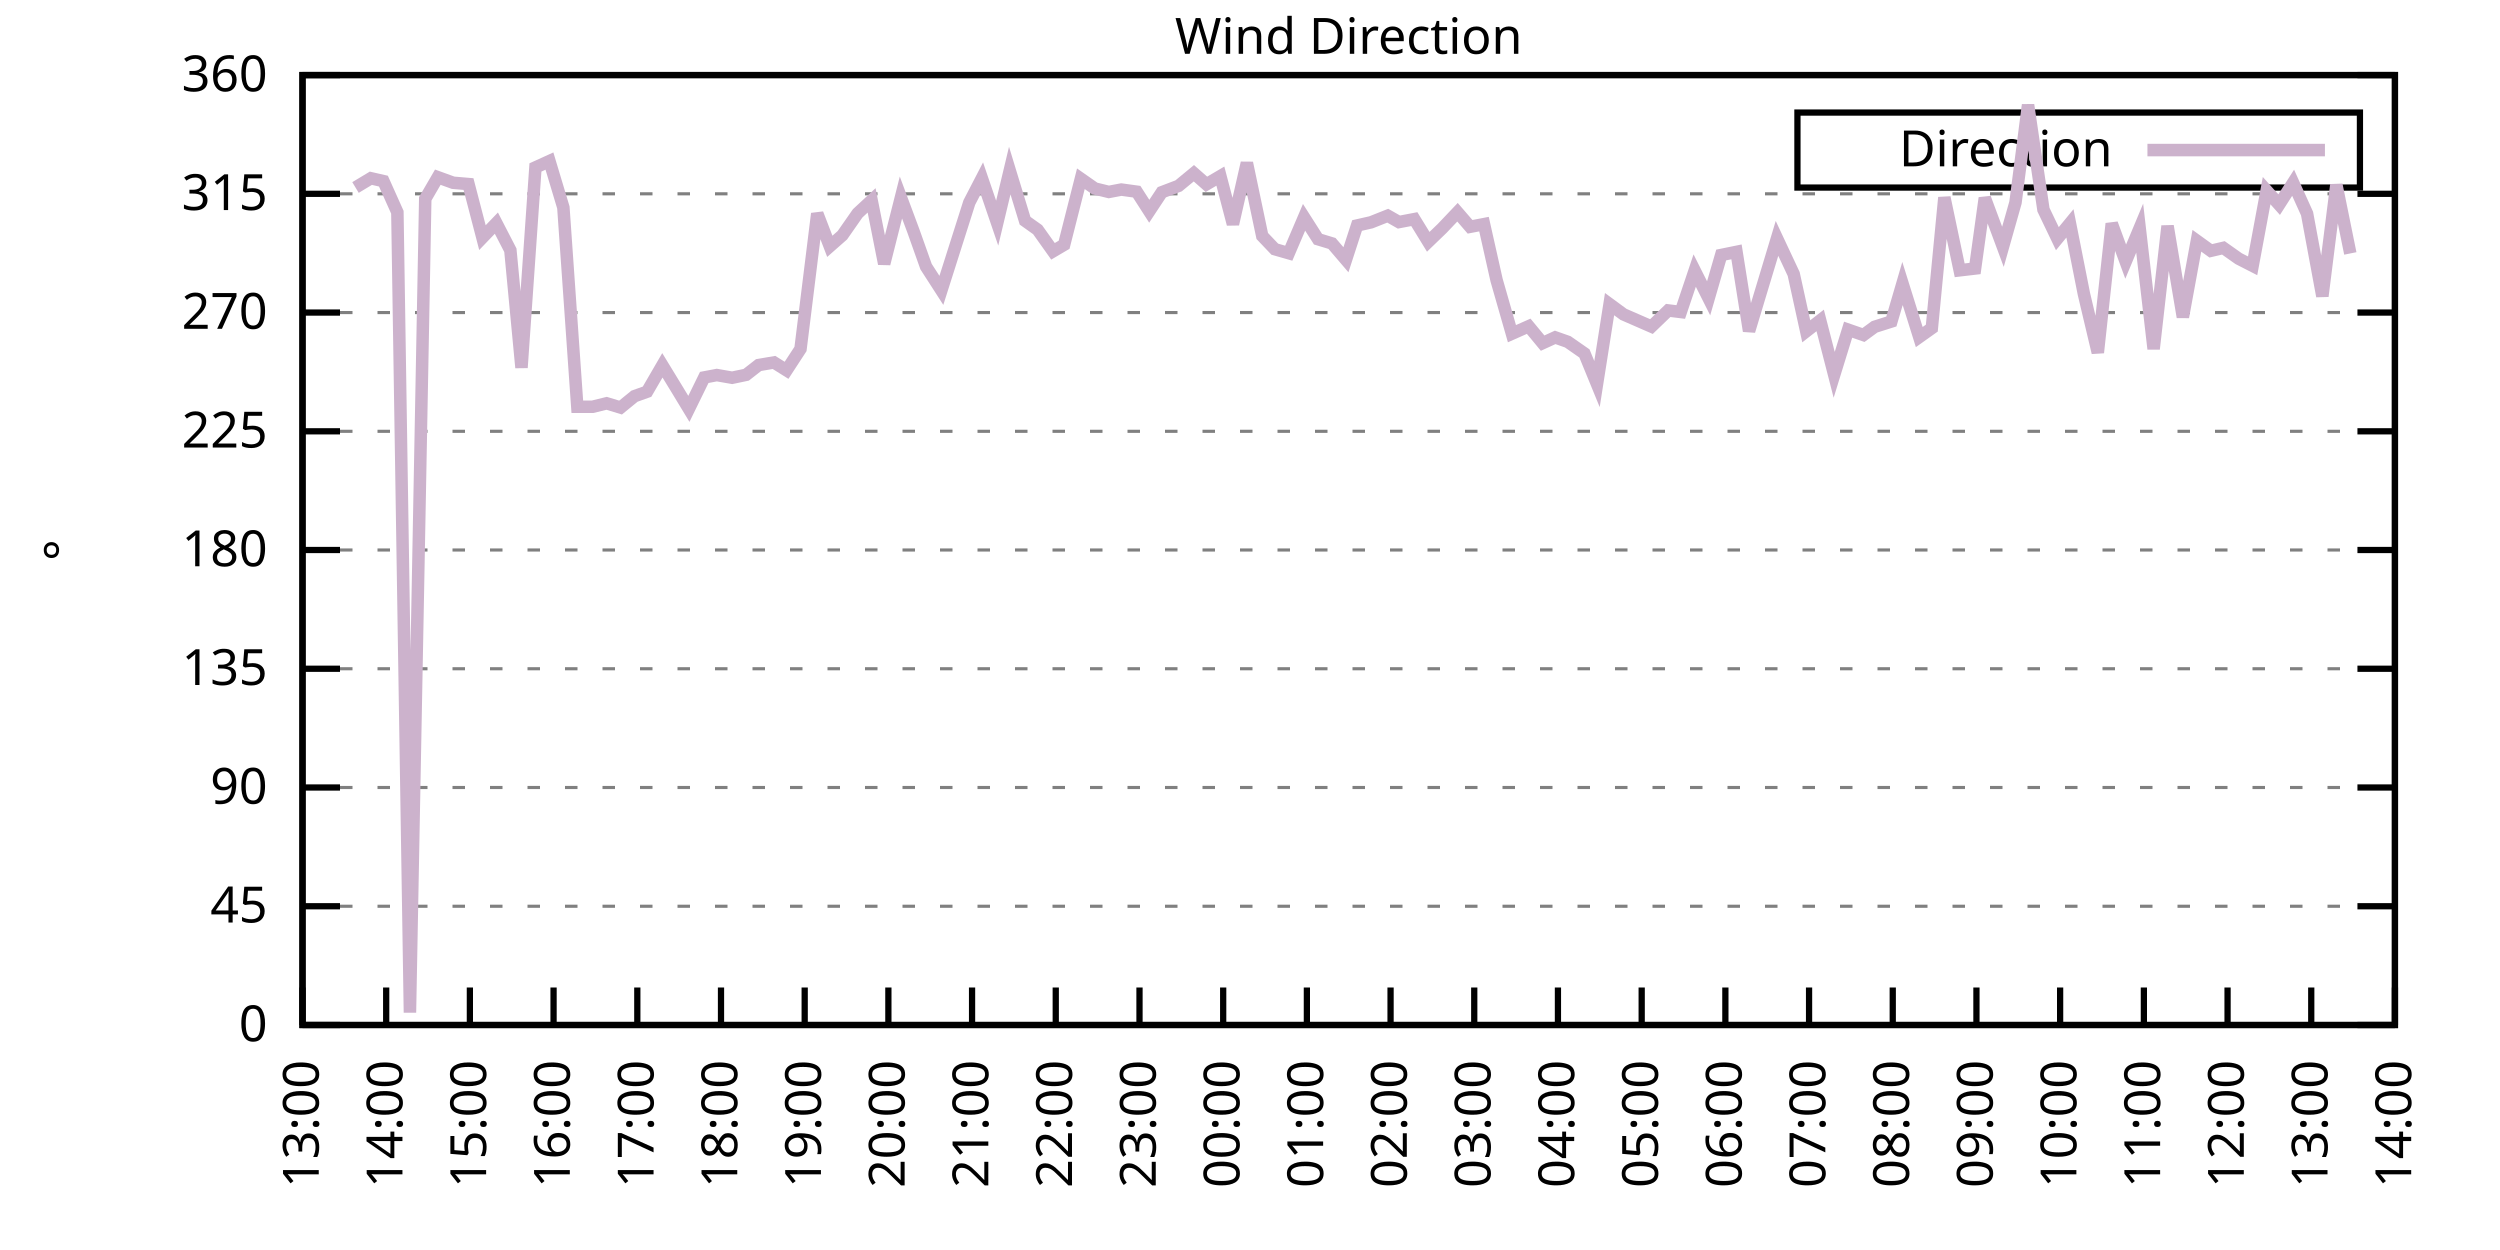
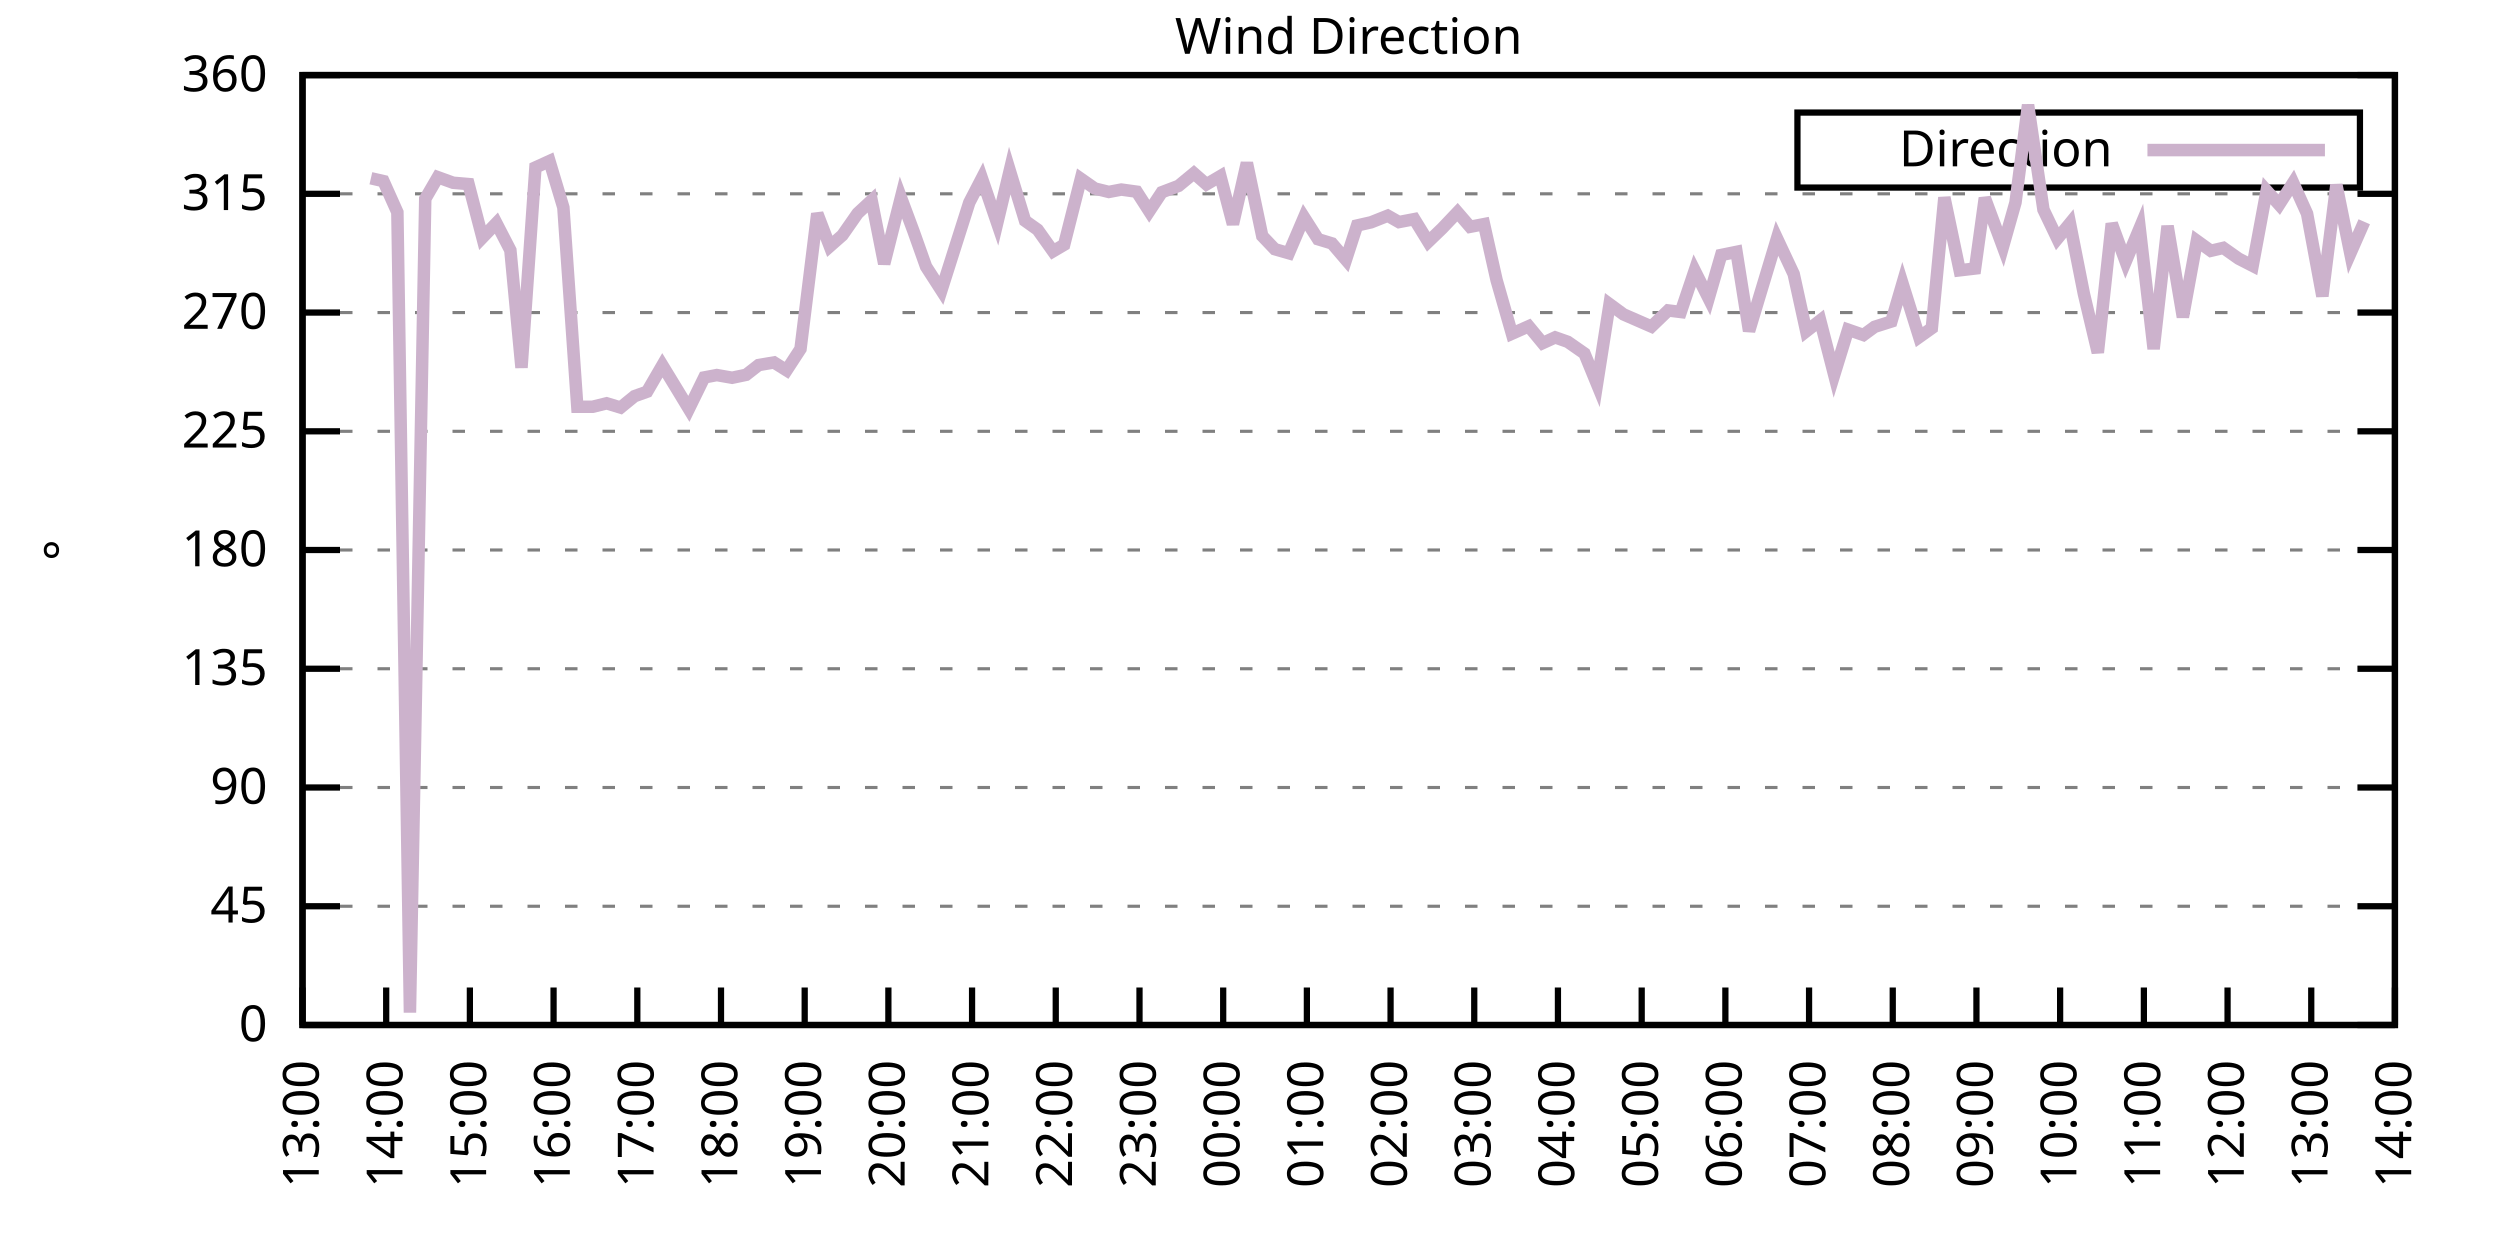
<svg xmlns="http://www.w3.org/2000/svg" xmlns:xlink="http://www.w3.org/1999/xlink" width="400" height="200" viewBox="0 0 400 200">
  <g id="gnuplot_canvas">
    <rect x="0" y="0" width="400" height="200" fill="none" />
    <defs>
      <circle id="gpDot" r="0.5" stroke-width="0.5" stroke="currentColor" />
      <path id="gpPt0" stroke-width="0.333" stroke="currentColor" d="M-1,0 h2 M0,-1 v2" />
      <path id="gpPt1" stroke-width="0.333" stroke="currentColor" d="M-1,-1 L1,1 M1,-1 L-1,1" />
      <path id="gpPt2" stroke-width="0.333" stroke="currentColor" d="M-1,0 L1,0 M0,-1 L0,1 M-1,-1 L1,1 M-1,1 L1,-1" />
      <rect id="gpPt3" stroke-width="0.333" stroke="currentColor" x="-1" y="-1" width="2" height="2" />
      <rect id="gpPt4" stroke-width="0.333" stroke="currentColor" fill="currentColor" x="-1" y="-1" width="2" height="2" />
      <circle id="gpPt5" stroke-width="0.333" stroke="currentColor" cx="0" cy="0" r="1" />
      <use xlink:href="#gpPt5" id="gpPt6" fill="currentColor" stroke="none" />
      <path id="gpPt7" stroke-width="0.333" stroke="currentColor" d="M0,-1.33 L-1.33,0.67 L1.33,0.67 z" />
      <use xlink:href="#gpPt7" id="gpPt8" fill="currentColor" stroke="none" />
      <use xlink:href="#gpPt7" id="gpPt9" stroke="currentColor" transform="rotate(180)" />
      <use xlink:href="#gpPt9" id="gpPt10" fill="currentColor" stroke="none" />
      <use xlink:href="#gpPt3" id="gpPt11" stroke="currentColor" transform="rotate(45)" />
      <use xlink:href="#gpPt11" id="gpPt12" fill="currentColor" stroke="none" />
      <path id="gpPt13" stroke-width="0.333" stroke="currentColor" d="M0,1.330 L1.265,0.411 L0.782,-1.067 L-0.782,-1.076 L-1.265,0.411 z" />
      <use xlink:href="#gpPt13" id="gpPt14" fill="currentColor" stroke="none" />
      <filter id="textbox" filterUnits="objectBoundingBox" x="0" y="0" height="1" width="1">
        <feFlood flood-color="white" flood-opacity="1" result="bgnd" />
        <feComposite in="SourceGraphic" in2="bgnd" operator="atop" />
      </filter>
      <filter id="greybox" filterUnits="objectBoundingBox" x="0" y="0" height="1" width="1">
        <feFlood flood-color="lightgrey" flood-opacity="1" result="grey" />
        <feComposite in="SourceGraphic" in2="grey" operator="atop" />
      </filter>
    </defs>
    <g fill="none" color="white" stroke="currentColor" stroke-width="1.00" stroke-linecap="butt" stroke-linejoin="miter">
</g>
    <g fill="none" color="black" stroke="currentColor" stroke-width="1.00" stroke-linecap="butt" stroke-linejoin="miter">
      <g stroke="none" shape-rendering="crispEdges">
        <polygon fill="rgb(255, 255, 255)" points="48.40,164.00 383.18,164.00 383.18,12.02 48.40,12.02 " />
      </g>
    </g>
    <g fill="none" color="black" stroke="currentColor" stroke-width="1.00" stroke-linecap="butt" stroke-linejoin="miter">
</g>
    <g fill="none" color="black" stroke="black" stroke-width="0.50" stroke-linecap="butt" stroke-linejoin="miter">
</g>
    <g fill="none" color="gray" stroke="currentColor" stroke-width="0.50" stroke-linecap="butt" stroke-linejoin="miter">
      <path stroke="gray" stroke-dasharray="2,4" class="gridline" d="M48.40,164.00 L383.19,164.00  " />
    </g>
    <g fill="none" color="gray" stroke="gray" stroke-width="1.00" stroke-linecap="butt" stroke-linejoin="miter">
</g>
    <g fill="none" color="black" stroke="currentColor" stroke-width="1.00" stroke-linecap="butt" stroke-linejoin="miter">
      <path stroke="black" d="M48.40,164.00 L54.40,164.00 M383.19,164.00 L377.19,164.00  " />
      <g transform="translate(42.80,166.60)" stroke="none" fill="black" font-family="Sans" font-size="8.00" text-anchor="end">
        <text>
          <tspan font-family="Sans"> 0</tspan>
        </text>
      </g>
    </g>
    <g fill="none" color="black" stroke="currentColor" stroke-width="1.00" stroke-linecap="butt" stroke-linejoin="miter">
</g>
    <g fill="none" color="black" stroke="black" stroke-width="0.50" stroke-linecap="butt" stroke-linejoin="miter">
</g>
    <g fill="none" color="gray" stroke="currentColor" stroke-width="0.50" stroke-linecap="butt" stroke-linejoin="miter">
      <path stroke="gray" stroke-dasharray="2,4" class="gridline" d="M48.40,145.00 L383.19,145.00  " />
    </g>
    <g fill="none" color="gray" stroke="gray" stroke-width="1.00" stroke-linecap="butt" stroke-linejoin="miter">
</g>
    <g fill="none" color="black" stroke="currentColor" stroke-width="1.00" stroke-linecap="butt" stroke-linejoin="miter">
      <path stroke="black" d="M48.40,145.00 L54.40,145.00 M383.19,145.00 L377.19,145.00  " />
      <g transform="translate(42.80,147.60)" stroke="none" fill="black" font-family="Sans" font-size="8.00" text-anchor="end">
        <text>
          <tspan font-family="Sans"> 45</tspan>
        </text>
      </g>
    </g>
    <g fill="none" color="black" stroke="currentColor" stroke-width="1.00" stroke-linecap="butt" stroke-linejoin="miter">
</g>
    <g fill="none" color="black" stroke="black" stroke-width="0.50" stroke-linecap="butt" stroke-linejoin="miter">
</g>
    <g fill="none" color="gray" stroke="currentColor" stroke-width="0.50" stroke-linecap="butt" stroke-linejoin="miter">
      <path stroke="gray" stroke-dasharray="2,4" class="gridline" d="M48.40,126.00 L383.19,126.00  " />
    </g>
    <g fill="none" color="gray" stroke="gray" stroke-width="1.00" stroke-linecap="butt" stroke-linejoin="miter">
</g>
    <g fill="none" color="black" stroke="currentColor" stroke-width="1.00" stroke-linecap="butt" stroke-linejoin="miter">
      <path stroke="black" d="M48.40,126.00 L54.40,126.00 M383.19,126.00 L377.19,126.00  " />
      <g transform="translate(42.80,128.60)" stroke="none" fill="black" font-family="Sans" font-size="8.00" text-anchor="end">
        <text>
          <tspan font-family="Sans"> 90</tspan>
        </text>
      </g>
    </g>
    <g fill="none" color="black" stroke="currentColor" stroke-width="1.00" stroke-linecap="butt" stroke-linejoin="miter">
</g>
    <g fill="none" color="black" stroke="black" stroke-width="0.50" stroke-linecap="butt" stroke-linejoin="miter">
</g>
    <g fill="none" color="gray" stroke="currentColor" stroke-width="0.50" stroke-linecap="butt" stroke-linejoin="miter">
      <path stroke="gray" stroke-dasharray="2,4" class="gridline" d="M48.40,107.00 L383.19,107.00  " />
    </g>
    <g fill="none" color="gray" stroke="gray" stroke-width="1.00" stroke-linecap="butt" stroke-linejoin="miter">
</g>
    <g fill="none" color="black" stroke="currentColor" stroke-width="1.00" stroke-linecap="butt" stroke-linejoin="miter">
      <path stroke="black" d="M48.40,107.00 L54.40,107.00 M383.19,107.00 L377.19,107.00  " />
      <g transform="translate(42.80,109.60)" stroke="none" fill="black" font-family="Sans" font-size="8.00" text-anchor="end">
        <text>
          <tspan font-family="Sans"> 135</tspan>
        </text>
      </g>
    </g>
    <g fill="none" color="black" stroke="currentColor" stroke-width="1.00" stroke-linecap="butt" stroke-linejoin="miter">
</g>
    <g fill="none" color="black" stroke="black" stroke-width="0.50" stroke-linecap="butt" stroke-linejoin="miter">
</g>
    <g fill="none" color="gray" stroke="currentColor" stroke-width="0.50" stroke-linecap="butt" stroke-linejoin="miter">
      <path stroke="gray" stroke-dasharray="2,4" class="gridline" d="M48.40,88.00 L383.19,88.00  " />
    </g>
    <g fill="none" color="gray" stroke="gray" stroke-width="1.00" stroke-linecap="butt" stroke-linejoin="miter">
</g>
    <g fill="none" color="black" stroke="currentColor" stroke-width="1.00" stroke-linecap="butt" stroke-linejoin="miter">
      <path stroke="black" d="M48.40,88.00 L54.40,88.00 M383.19,88.00 L377.19,88.00  " />
      <g transform="translate(42.80,90.60)" stroke="none" fill="black" font-family="Sans" font-size="8.00" text-anchor="end">
        <text>
          <tspan font-family="Sans"> 180</tspan>
        </text>
      </g>
    </g>
    <g fill="none" color="black" stroke="currentColor" stroke-width="1.00" stroke-linecap="butt" stroke-linejoin="miter">
</g>
    <g fill="none" color="black" stroke="black" stroke-width="0.50" stroke-linecap="butt" stroke-linejoin="miter">
</g>
    <g fill="none" color="gray" stroke="currentColor" stroke-width="0.50" stroke-linecap="butt" stroke-linejoin="miter">
      <path stroke="gray" stroke-dasharray="2,4" class="gridline" d="M48.40,69.01 L383.19,69.01  " />
    </g>
    <g fill="none" color="gray" stroke="gray" stroke-width="1.00" stroke-linecap="butt" stroke-linejoin="miter">
</g>
    <g fill="none" color="black" stroke="currentColor" stroke-width="1.00" stroke-linecap="butt" stroke-linejoin="miter">
      <path stroke="black" d="M48.40,69.01 L54.40,69.01 M383.19,69.01 L377.19,69.01  " />
      <g transform="translate(42.80,71.61)" stroke="none" fill="black" font-family="Sans" font-size="8.00" text-anchor="end">
        <text>
          <tspan font-family="Sans"> 225</tspan>
        </text>
      </g>
    </g>
    <g fill="none" color="black" stroke="currentColor" stroke-width="1.00" stroke-linecap="butt" stroke-linejoin="miter">
</g>
    <g fill="none" color="black" stroke="black" stroke-width="0.50" stroke-linecap="butt" stroke-linejoin="miter">
</g>
    <g fill="none" color="gray" stroke="currentColor" stroke-width="0.50" stroke-linecap="butt" stroke-linejoin="miter">
      <path stroke="gray" stroke-dasharray="2,4" class="gridline" d="M48.40,50.01 L383.19,50.01  " />
    </g>
    <g fill="none" color="gray" stroke="gray" stroke-width="1.00" stroke-linecap="butt" stroke-linejoin="miter">
</g>
    <g fill="none" color="black" stroke="currentColor" stroke-width="1.00" stroke-linecap="butt" stroke-linejoin="miter">
      <path stroke="black" d="M48.40,50.01 L54.40,50.01 M383.19,50.01 L377.19,50.01  " />
      <g transform="translate(42.80,52.61)" stroke="none" fill="black" font-family="Sans" font-size="8.00" text-anchor="end">
        <text>
          <tspan font-family="Sans"> 270</tspan>
        </text>
      </g>
    </g>
    <g fill="none" color="black" stroke="currentColor" stroke-width="1.00" stroke-linecap="butt" stroke-linejoin="miter">
</g>
    <g fill="none" color="black" stroke="black" stroke-width="0.50" stroke-linecap="butt" stroke-linejoin="miter">
</g>
    <g fill="none" color="gray" stroke="currentColor" stroke-width="0.50" stroke-linecap="butt" stroke-linejoin="miter">
      <path stroke="gray" stroke-dasharray="2,4" class="gridline" d="M48.40,31.01 L383.19,31.01  " />
    </g>
    <g fill="none" color="gray" stroke="gray" stroke-width="1.00" stroke-linecap="butt" stroke-linejoin="miter">
</g>
    <g fill="none" color="black" stroke="currentColor" stroke-width="1.00" stroke-linecap="butt" stroke-linejoin="miter">
      <path stroke="black" d="M48.40,31.01 L54.40,31.01 M383.19,31.01 L377.19,31.01  " />
      <g transform="translate(42.80,33.61)" stroke="none" fill="black" font-family="Sans" font-size="8.00" text-anchor="end">
        <text>
          <tspan font-family="Sans"> 315</tspan>
        </text>
      </g>
    </g>
    <g fill="none" color="black" stroke="currentColor" stroke-width="1.00" stroke-linecap="butt" stroke-linejoin="miter">
</g>
    <g fill="none" color="black" stroke="black" stroke-width="0.50" stroke-linecap="butt" stroke-linejoin="miter">
</g>
    <g fill="none" color="gray" stroke="currentColor" stroke-width="0.50" stroke-linecap="butt" stroke-linejoin="miter">
      <path stroke="gray" stroke-dasharray="2,4" class="gridline" d="M48.40,12.01 L383.19,12.01  " />
    </g>
    <g fill="none" color="gray" stroke="gray" stroke-width="1.00" stroke-linecap="butt" stroke-linejoin="miter">
</g>
    <g fill="none" color="black" stroke="currentColor" stroke-width="1.00" stroke-linecap="butt" stroke-linejoin="miter">
      <path stroke="black" d="M48.40,12.01 L54.40,12.01 M383.19,12.01 L377.19,12.01  " />
      <g transform="translate(42.80,14.61)" stroke="none" fill="black" font-family="Sans" font-size="8.00" text-anchor="end">
        <text>
          <tspan font-family="Sans"> 360</tspan>
        </text>
      </g>
    </g>
    <g fill="none" color="black" stroke="currentColor" stroke-width="1.00" stroke-linecap="butt" stroke-linejoin="miter">
      <path stroke="black" d="M48.40,164.00 L48.40,158.00  " />
      <g transform="translate(51.00,169.60) rotate(270.00)" stroke="none" fill="black" font-family="Sans" font-size="8.00" text-anchor="end">
        <text>
          <tspan font-family="Sans">13:00</tspan>
        </text>
      </g>
    </g>
    <g fill="none" color="black" stroke="currentColor" stroke-width="1.00" stroke-linecap="butt" stroke-linejoin="miter">
      <path stroke="black" d="M61.79,164.00 L61.79,158.00  " />
      <g transform="translate(64.39,169.60) rotate(270.00)" stroke="none" fill="black" font-family="Sans" font-size="8.00" text-anchor="end">
        <text>
          <tspan font-family="Sans">14:00</tspan>
        </text>
      </g>
    </g>
    <g fill="none" color="black" stroke="currentColor" stroke-width="1.00" stroke-linecap="butt" stroke-linejoin="miter">
      <path stroke="black" d="M75.18,164.00 L75.18,158.00  " />
      <g transform="translate(77.78,169.60) rotate(270.00)" stroke="none" fill="black" font-family="Sans" font-size="8.00" text-anchor="end">
        <text>
          <tspan font-family="Sans">15:00</tspan>
        </text>
      </g>
    </g>
    <g fill="none" color="black" stroke="currentColor" stroke-width="1.00" stroke-linecap="butt" stroke-linejoin="miter">
      <path stroke="black" d="M88.57,164.00 L88.57,158.00  " />
      <g transform="translate(91.17,169.60) rotate(270.00)" stroke="none" fill="black" font-family="Sans" font-size="8.00" text-anchor="end">
        <text>
          <tspan font-family="Sans">16:00</tspan>
        </text>
      </g>
    </g>
    <g fill="none" color="black" stroke="currentColor" stroke-width="1.00" stroke-linecap="butt" stroke-linejoin="miter">
      <path stroke="black" d="M101.97,164.00 L101.97,158.00  " />
      <g transform="translate(104.57,169.60) rotate(270.00)" stroke="none" fill="black" font-family="Sans" font-size="8.00" text-anchor="end">
        <text>
          <tspan font-family="Sans">17:00</tspan>
        </text>
      </g>
    </g>
    <g fill="none" color="black" stroke="currentColor" stroke-width="1.00" stroke-linecap="butt" stroke-linejoin="miter">
      <path stroke="black" d="M115.36,164.00 L115.36,158.00  " />
      <g transform="translate(117.96,169.60) rotate(270.00)" stroke="none" fill="black" font-family="Sans" font-size="8.00" text-anchor="end">
        <text>
          <tspan font-family="Sans">18:00</tspan>
        </text>
      </g>
    </g>
    <g fill="none" color="black" stroke="currentColor" stroke-width="1.00" stroke-linecap="butt" stroke-linejoin="miter">
      <path stroke="black" d="M128.75,164.00 L128.75,158.00  " />
      <g transform="translate(131.35,169.60) rotate(270.00)" stroke="none" fill="black" font-family="Sans" font-size="8.00" text-anchor="end">
        <text>
          <tspan font-family="Sans">19:00</tspan>
        </text>
      </g>
    </g>
    <g fill="none" color="black" stroke="currentColor" stroke-width="1.00" stroke-linecap="butt" stroke-linejoin="miter">
      <path stroke="black" d="M142.14,164.00 L142.14,158.00  " />
      <g transform="translate(144.74,169.60) rotate(270.00)" stroke="none" fill="black" font-family="Sans" font-size="8.00" text-anchor="end">
        <text>
          <tspan font-family="Sans">20:00</tspan>
        </text>
      </g>
    </g>
    <g fill="none" color="black" stroke="currentColor" stroke-width="1.00" stroke-linecap="butt" stroke-linejoin="miter">
      <path stroke="black" d="M155.53,164.00 L155.53,158.00  " />
      <g transform="translate(158.13,169.60) rotate(270.00)" stroke="none" fill="black" font-family="Sans" font-size="8.00" text-anchor="end">
        <text>
          <tspan font-family="Sans">21:00</tspan>
        </text>
      </g>
    </g>
    <g fill="none" color="black" stroke="currentColor" stroke-width="1.00" stroke-linecap="butt" stroke-linejoin="miter">
      <path stroke="black" d="M168.92,164.00 L168.92,158.00  " />
      <g transform="translate(171.52,169.60) rotate(270.00)" stroke="none" fill="black" font-family="Sans" font-size="8.00" text-anchor="end">
        <text>
          <tspan font-family="Sans">22:00</tspan>
        </text>
      </g>
    </g>
    <g fill="none" color="black" stroke="currentColor" stroke-width="1.00" stroke-linecap="butt" stroke-linejoin="miter">
      <path stroke="black" d="M182.32,164.00 L182.32,158.00  " />
      <g transform="translate(184.92,169.60) rotate(270.00)" stroke="none" fill="black" font-family="Sans" font-size="8.00" text-anchor="end">
        <text>
          <tspan font-family="Sans">23:00</tspan>
        </text>
      </g>
    </g>
    <g fill="none" color="black" stroke="currentColor" stroke-width="1.00" stroke-linecap="butt" stroke-linejoin="miter">
      <path stroke="black" d="M195.71,164.00 L195.71,158.00  " />
      <g transform="translate(198.31,169.60) rotate(270.00)" stroke="none" fill="black" font-family="Sans" font-size="8.00" text-anchor="end">
        <text>
          <tspan font-family="Sans">00:00</tspan>
        </text>
      </g>
    </g>
    <g fill="none" color="black" stroke="currentColor" stroke-width="1.00" stroke-linecap="butt" stroke-linejoin="miter">
      <path stroke="black" d="M209.10,164.00 L209.10,158.00  " />
      <g transform="translate(211.70,169.60) rotate(270.00)" stroke="none" fill="black" font-family="Sans" font-size="8.00" text-anchor="end">
        <text>
          <tspan font-family="Sans">01:00</tspan>
        </text>
      </g>
    </g>
    <g fill="none" color="black" stroke="currentColor" stroke-width="1.00" stroke-linecap="butt" stroke-linejoin="miter">
      <path stroke="black" d="M222.49,164.00 L222.49,158.00  " />
      <g transform="translate(225.09,169.60) rotate(270.00)" stroke="none" fill="black" font-family="Sans" font-size="8.00" text-anchor="end">
        <text>
          <tspan font-family="Sans">02:00</tspan>
        </text>
      </g>
    </g>
    <g fill="none" color="black" stroke="currentColor" stroke-width="1.00" stroke-linecap="butt" stroke-linejoin="miter">
      <path stroke="black" d="M235.88,164.00 L235.88,158.00  " />
      <g transform="translate(238.48,169.60) rotate(270.00)" stroke="none" fill="black" font-family="Sans" font-size="8.00" text-anchor="end">
        <text>
          <tspan font-family="Sans">03:00</tspan>
        </text>
      </g>
    </g>
    <g fill="none" color="black" stroke="currentColor" stroke-width="1.00" stroke-linecap="butt" stroke-linejoin="miter">
      <path stroke="black" d="M249.27,164.00 L249.27,158.00  " />
      <g transform="translate(251.87,169.60) rotate(270.00)" stroke="none" fill="black" font-family="Sans" font-size="8.00" text-anchor="end">
        <text>
          <tspan font-family="Sans">04:00</tspan>
        </text>
      </g>
    </g>
    <g fill="none" color="black" stroke="currentColor" stroke-width="1.00" stroke-linecap="butt" stroke-linejoin="miter">
      <path stroke="black" d="M262.67,164.00 L262.67,158.00  " />
      <g transform="translate(265.27,169.60) rotate(270.00)" stroke="none" fill="black" font-family="Sans" font-size="8.00" text-anchor="end">
        <text>
          <tspan font-family="Sans">05:00</tspan>
        </text>
      </g>
    </g>
    <g fill="none" color="black" stroke="currentColor" stroke-width="1.00" stroke-linecap="butt" stroke-linejoin="miter">
      <path stroke="black" d="M276.06,164.00 L276.06,158.00  " />
      <g transform="translate(278.66,169.60) rotate(270.00)" stroke="none" fill="black" font-family="Sans" font-size="8.00" text-anchor="end">
        <text>
          <tspan font-family="Sans">06:00</tspan>
        </text>
      </g>
    </g>
    <g fill="none" color="black" stroke="currentColor" stroke-width="1.00" stroke-linecap="butt" stroke-linejoin="miter">
      <path stroke="black" d="M289.45,164.00 L289.45,158.00  " />
      <g transform="translate(292.05,169.60) rotate(270.00)" stroke="none" fill="black" font-family="Sans" font-size="8.00" text-anchor="end">
        <text>
          <tspan font-family="Sans">07:00</tspan>
        </text>
      </g>
    </g>
    <g fill="none" color="black" stroke="currentColor" stroke-width="1.00" stroke-linecap="butt" stroke-linejoin="miter">
      <path stroke="black" d="M302.84,164.00 L302.84,158.00  " />
      <g transform="translate(305.44,169.60) rotate(270.00)" stroke="none" fill="black" font-family="Sans" font-size="8.00" text-anchor="end">
        <text>
          <tspan font-family="Sans">08:00</tspan>
        </text>
      </g>
    </g>
    <g fill="none" color="black" stroke="currentColor" stroke-width="1.00" stroke-linecap="butt" stroke-linejoin="miter">
      <path stroke="black" d="M316.23,164.00 L316.23,158.00  " />
      <g transform="translate(318.83,169.60) rotate(270.00)" stroke="none" fill="black" font-family="Sans" font-size="8.00" text-anchor="end">
        <text>
          <tspan font-family="Sans">09:00</tspan>
        </text>
      </g>
    </g>
    <g fill="none" color="black" stroke="currentColor" stroke-width="1.00" stroke-linecap="butt" stroke-linejoin="miter">
      <path stroke="black" d="M329.62,164.00 L329.62,158.00  " />
      <g transform="translate(332.22,169.60) rotate(270.00)" stroke="none" fill="black" font-family="Sans" font-size="8.00" text-anchor="end">
        <text>
          <tspan font-family="Sans">10:00</tspan>
        </text>
      </g>
    </g>
    <g fill="none" color="black" stroke="currentColor" stroke-width="1.00" stroke-linecap="butt" stroke-linejoin="miter">
      <path stroke="black" d="M343.02,164.00 L343.02,158.00  " />
      <g transform="translate(345.62,169.60) rotate(270.00)" stroke="none" fill="black" font-family="Sans" font-size="8.00" text-anchor="end">
        <text>
          <tspan font-family="Sans">11:00</tspan>
        </text>
      </g>
    </g>
    <g fill="none" color="black" stroke="currentColor" stroke-width="1.00" stroke-linecap="butt" stroke-linejoin="miter">
      <path stroke="black" d="M356.41,164.00 L356.41,158.00  " />
      <g transform="translate(359.01,169.60) rotate(270.00)" stroke="none" fill="black" font-family="Sans" font-size="8.00" text-anchor="end">
        <text>
          <tspan font-family="Sans">12:00</tspan>
        </text>
      </g>
    </g>
    <g fill="none" color="black" stroke="currentColor" stroke-width="1.00" stroke-linecap="butt" stroke-linejoin="miter">
      <path stroke="black" d="M369.80,164.00 L369.80,158.00  " />
      <g transform="translate(372.40,169.60) rotate(270.00)" stroke="none" fill="black" font-family="Sans" font-size="8.00" text-anchor="end">
        <text>
          <tspan font-family="Sans">13:00</tspan>
        </text>
      </g>
    </g>
    <g fill="none" color="black" stroke="currentColor" stroke-width="1.00" stroke-linecap="butt" stroke-linejoin="miter">
      <path stroke="black" d="M383.19,164.00 L383.19,158.00  " />
      <g transform="translate(385.79,169.60) rotate(270.00)" stroke="none" fill="black" font-family="Sans" font-size="8.00" text-anchor="end">
        <text>
          <tspan font-family="Sans">14:00</tspan>
        </text>
      </g>
    </g>
    <g fill="none" color="black" stroke="currentColor" stroke-width="1.00" stroke-linecap="butt" stroke-linejoin="miter">
</g>
    <g fill="none" color="black" stroke="currentColor" stroke-width="1.00" stroke-linecap="butt" stroke-linejoin="miter">
      <path stroke="black" d="M48.40,12.01 L48.40,164.00 L383.19,164.00 L383.19,12.01 L48.40,12.01 Z  " />
    </g>
    <g fill="none" color="black" stroke="currentColor" stroke-width="1.00" stroke-linecap="butt" stroke-linejoin="miter">
</g>
    <g fill="none" color="black" stroke="currentColor" stroke-width="1.00" stroke-linecap="butt" stroke-linejoin="miter">
      <path stroke="black" d="M287.59,30.01 L287.59,18.01 L377.59,18.01 L377.59,30.01 L287.59,30.01 Z  " />
    </g>
    <g id="Wind_direction_plot_1">
      <g fill="none" color="white" stroke="black" stroke-width="2.00" stroke-linecap="butt" stroke-linejoin="miter">
</g>
      <g fill="none" color="black" stroke="currentColor" stroke-width="2.00" stroke-linecap="butt" stroke-linejoin="miter">
        <g transform="translate(337.99,26.61)" stroke="none" fill="black" font-family="Sans" font-size="8.00" text-anchor="end">
          <text>
            <tspan font-family="Sans">Direction</tspan>
          </text>
        </g>
      </g>
      <g fill="none" color="black" stroke="currentColor" stroke-width="2.00" stroke-linecap="butt" stroke-linejoin="miter">
-         <path stroke="rgb(204, 178, 204)" d="M343.59,24.01 L371.99,24.01 M56.88,30.00 L59.34,28.52 L61.35,28.98 L63.58,33.96 L65.59,162.02 L68.04,31.81   L70.05,28.35 L72.50,29.24 L74.96,29.45 L77.19,38.02 L79.42,35.70 L81.66,40.04 L83.44,58.83 L85.67,26.79   L87.91,25.77 L90.14,33.20 L92.37,65.08 L94.82,65.08 L97.06,64.53 L99.29,65.21 L101.52,63.39 L103.53,62.67   L105.98,58.45 L108.22,62.12 L110.22,65.42 L112.68,60.39 L114.69,60.01 L117.14,60.44 L119.38,59.97 L121.38,58.41   L123.84,57.99 L125.85,59.25 L128.08,55.83 L130.76,34.18 L132.77,39.41 L134.78,37.64 L137.23,34.13 L139.46,32.06   L141.47,42.20 L144.15,31.60 L146.16,37.00 L148.17,42.66 L150.62,46.46 L155.09,32.40 L157.10,28.52 L159.55,35.70   L161.56,27.29 L164.01,35.32 L166.02,36.75 L168.48,40.21 L170.26,39.16 L172.94,28.60 L175.17,30.16 L177.41,30.71   L179.41,30.33 L181.87,30.67 L183.88,33.80 L185.89,30.76 L188.57,29.74 L191.02,27.72 L193.03,29.49 L195.26,28.18   L197.27,35.86 L199.50,26.07 L201.96,37.76 L203.97,39.87 L206.20,40.51 L208.65,34.77 L210.88,38.27 L213.12,38.95   L215.35,41.56 L217.13,36.08 L219.37,35.57 L222.04,34.51 L223.83,35.53 L226.29,35.06 L228.52,38.69 L230.75,36.54   L233.20,33.96 L235.21,36.29 L237.44,35.86 L239.45,44.81 L241.91,53.39 L244.59,52.20 L246.82,54.90 L248.83,53.98   L250.84,54.69 L253.51,56.55 L255.52,61.45 L257.53,48.66 L259.76,50.30 L264.23,52.25 L266.91,49.67 L268.92,49.92   L271.15,43.29 L273.38,47.73 L275.39,40.80 L277.84,40.30 L279.85,52.96 L284.32,38.14 L286.99,43.84 L289.00,53.01   L291.23,51.27 L293.47,59.97 L295.70,52.75 L298.15,53.60 L299.94,52.29 L302.62,51.44 L304.40,45.36 L307.08,53.93   L309.09,52.50 L311.10,31.60 L313.55,43.25 L316.01,42.96 L317.57,31.68 L320.47,39.49 L322.48,32.40 L324.49,16.78   L326.95,33.54 L329.18,38.19 L331.19,35.74 L333.42,47.01 L335.65,56.42 L337.88,35.78 L340.11,41.86 L342.35,36.50   L344.58,55.83 L346.81,36.16 L349.26,50.73 L351.50,38.52 L353.73,40.13 L355.74,39.66 L358.19,41.39 L360.42,42.53   L362.66,30.50 L364.66,32.74 L366.90,29.24 L369.13,34.18 L371.58,47.39 L373.82,29.57 L376.05,40.55  " />
+         <path stroke="rgb(204, 178, 204)" d="M343.59,24.01 L371.99,24.01 M59.34,28.52 L61.35,28.98 L63.58,33.96 L65.59,162.02 L68.04,31.81 L70.05,28.35   L72.50,29.24 L74.96,29.45 L77.19,38.02 L79.42,35.70 L81.66,40.04 L83.44,58.83 L85.67,26.79 L87.91,25.77   L90.14,33.20 L92.37,65.08 L94.82,65.08 L97.06,64.53 L99.29,65.21 L101.52,63.39 L103.53,62.67 L105.98,58.45   L108.22,62.12 L110.22,65.42 L112.68,60.39 L114.69,60.01 L117.14,60.44 L119.38,59.97 L121.38,58.41 L123.84,57.99   L125.85,59.25 L128.08,55.83 L130.76,34.18 L132.77,39.41 L134.78,37.64 L137.23,34.13 L139.46,32.06 L141.47,42.20   L144.15,31.60 L146.16,37.00 L148.17,42.66 L150.62,46.46 L155.09,32.40 L157.10,28.52 L159.55,35.70 L161.56,27.29   L164.01,35.32 L166.02,36.75 L168.48,40.21 L170.26,39.16 L172.94,28.60 L175.17,30.16 L177.41,30.71 L179.41,30.33   L181.87,30.67 L183.88,33.80 L185.89,30.76 L188.57,29.74 L191.02,27.72 L193.03,29.49 L195.26,28.18 L197.27,35.86   L199.50,26.07 L201.96,37.76 L203.97,39.87 L206.20,40.51 L208.65,34.77 L210.88,38.27 L213.12,38.95 L215.35,41.56   L217.13,36.08 L219.37,35.57 L222.04,34.51 L223.83,35.53 L226.29,35.06 L228.52,38.69 L230.75,36.54 L233.20,33.96   L235.21,36.29 L237.44,35.86 L239.45,44.81 L241.91,53.39 L244.59,52.20 L246.82,54.90 L248.83,53.98 L250.84,54.69   L253.51,56.55 L255.52,61.45 L257.53,48.66 L259.76,50.30 L264.23,52.25 L266.91,49.67 L268.92,49.92 L271.15,43.29   L273.38,47.73 L275.39,40.80 L277.84,40.30 L279.85,52.96 L284.32,38.14 L286.99,43.84 L289.00,53.01 L291.23,51.27   L293.47,59.97 L295.70,52.75 L298.15,53.60 L299.94,52.29 L302.62,51.44 L304.40,45.36 L307.08,53.93 L309.09,52.50   L311.10,31.60 L313.55,43.25 L316.01,42.96 L317.57,31.68 L320.47,39.49 L322.48,32.40 L324.49,16.78 L326.95,33.54   L329.18,38.19 L331.19,35.74 L333.42,47.01 L335.65,56.42 L337.88,35.78 L340.11,41.86 L342.35,36.50 L344.58,55.83   L346.81,36.16 L349.26,50.73 L351.50,38.52 L353.73,40.13 L355.74,39.66 L358.19,41.39 L360.42,42.53 L362.66,30.50   L364.66,32.74 L366.90,29.24 L369.13,34.18 L371.58,47.39 L373.82,29.57 L376.05,40.55 L378.28,35.48  " />
      </g>
    </g>
    <g fill="none" color="black" stroke="currentColor" stroke-width="2.00" stroke-linecap="butt" stroke-linejoin="miter">
</g>
    <g fill="none" color="black" stroke="black" stroke-width="1.00" stroke-linecap="butt" stroke-linejoin="miter">
</g>
    <g fill="none" color="black" stroke="currentColor" stroke-width="1.00" stroke-linecap="butt" stroke-linejoin="miter">
      <path stroke="black" d="M48.40,12.01 L48.40,164.00 L383.19,164.00 L383.19,12.01 L48.40,12.01 Z  " />
      <g transform="translate(12.80,88.01) rotate(270.00)" stroke="none" fill="black" font-family="Sans" font-size="8.00" text-anchor="middle">
        <text>
          <tspan font-family="Sans">°</tspan>
        </text>
      </g>
    </g>
    <g fill="none" color="black" stroke="currentColor" stroke-width="1.00" stroke-linecap="butt" stroke-linejoin="miter">
</g>
    <g fill="none" color="black" stroke="currentColor" stroke-width="1.00" stroke-linecap="butt" stroke-linejoin="miter">
      <g transform="translate(215.79,8.61)" stroke="none" fill="black" font-family="Sans" font-size="8.00" text-anchor="middle">
        <text>
          <tspan font-family="Sans">Wind Direction</tspan>
        </text>
      </g>
    </g>
    <g fill="none" color="black" stroke="currentColor" stroke-width="1.00" stroke-linecap="butt" stroke-linejoin="miter">
</g>
  </g>
</svg>
